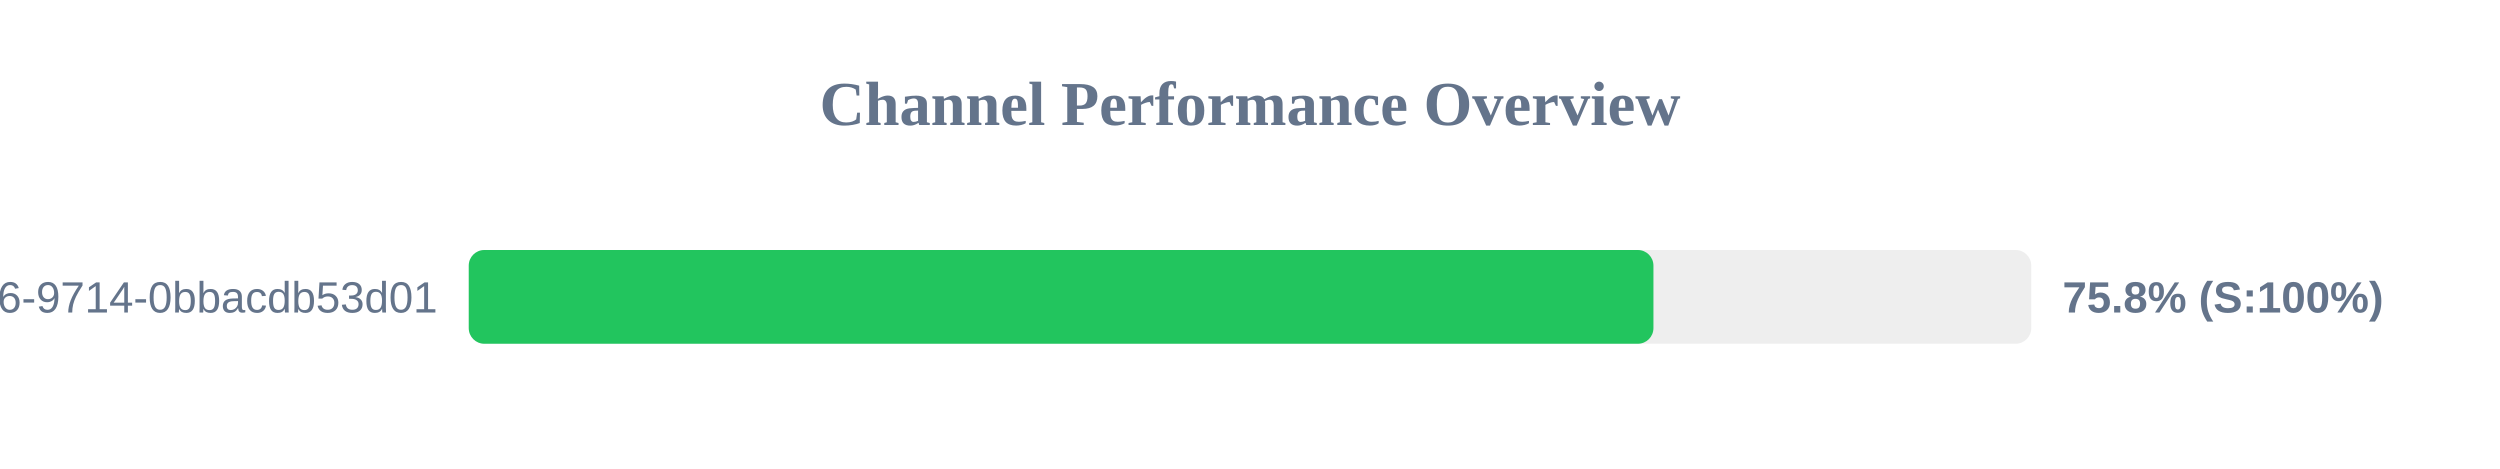
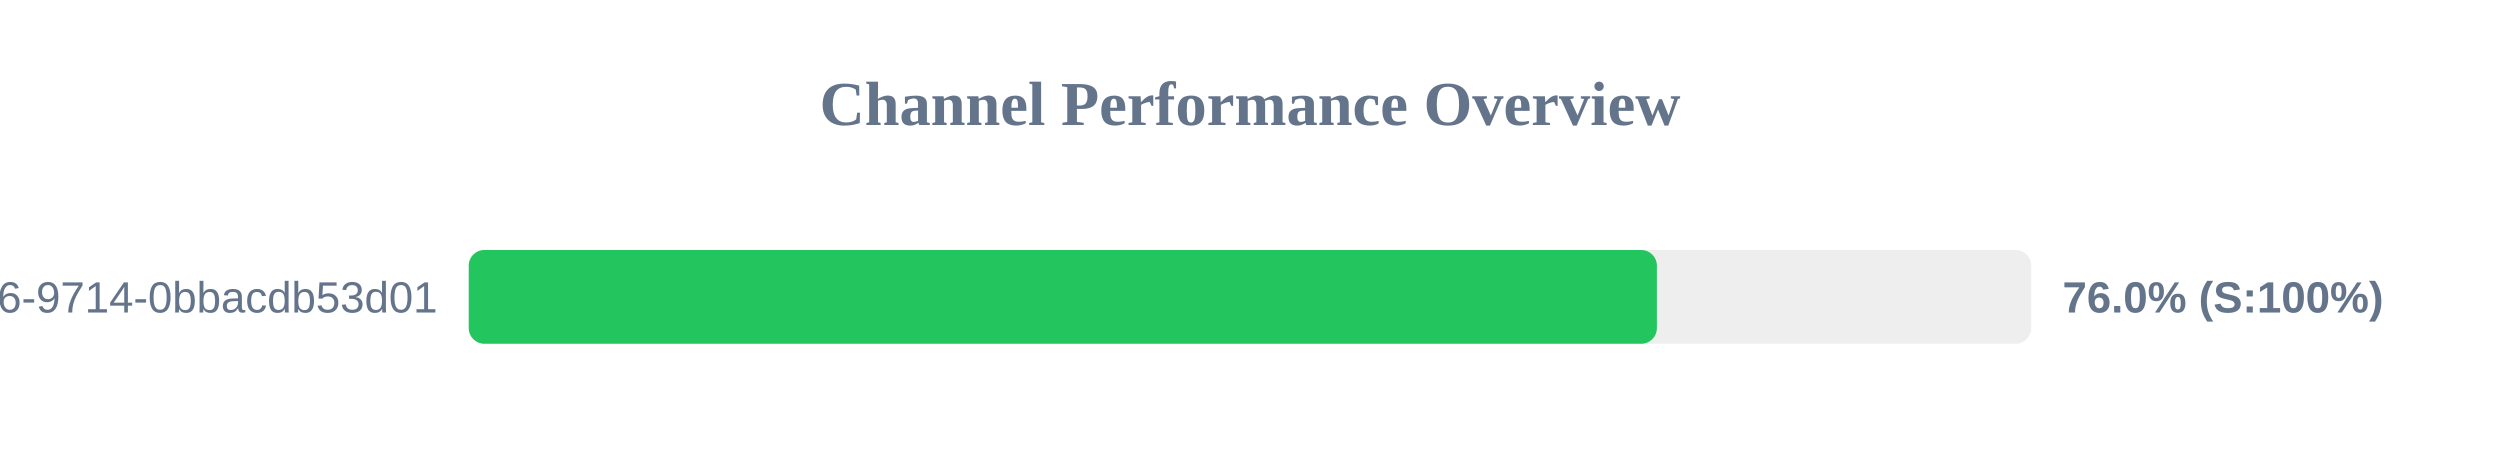
<svg xmlns="http://www.w3.org/2000/svg" width="800" height="150" version="1.1">
  <style>
        .row { font: 14px Arial; fill: #64748b; }
        .score { font: bold 14px Arial; fill: #64748b; }
    </style>
  <text x="400" y="40" text-anchor="middle" font-size="20px" font-weight="bold" fill="#64748b">Channel Performance Overview</text>
  <rect x="150" y="80" width="500" height="30" fill="#eee" rx="5" />
-   <rect x="150" y="80" width="379.1" height="30" fill="#22c55e" rx="5" />
+   <rect x="150" y="80" width="380.2" height="30" fill="#22c55e" rx="5" />
  <text x="140" y="100" text-anchor="end" class="row">?uuid=23125f6e-ec56-4c26-9714-0bbacdb53d01</text>
-   <text x="660" y="100" text-anchor="start" class="score">75.8% (S:100%)</text>
+   <text x="660" y="100" text-anchor="start" class="score">76.0% (S:100%)</text>
</svg>
